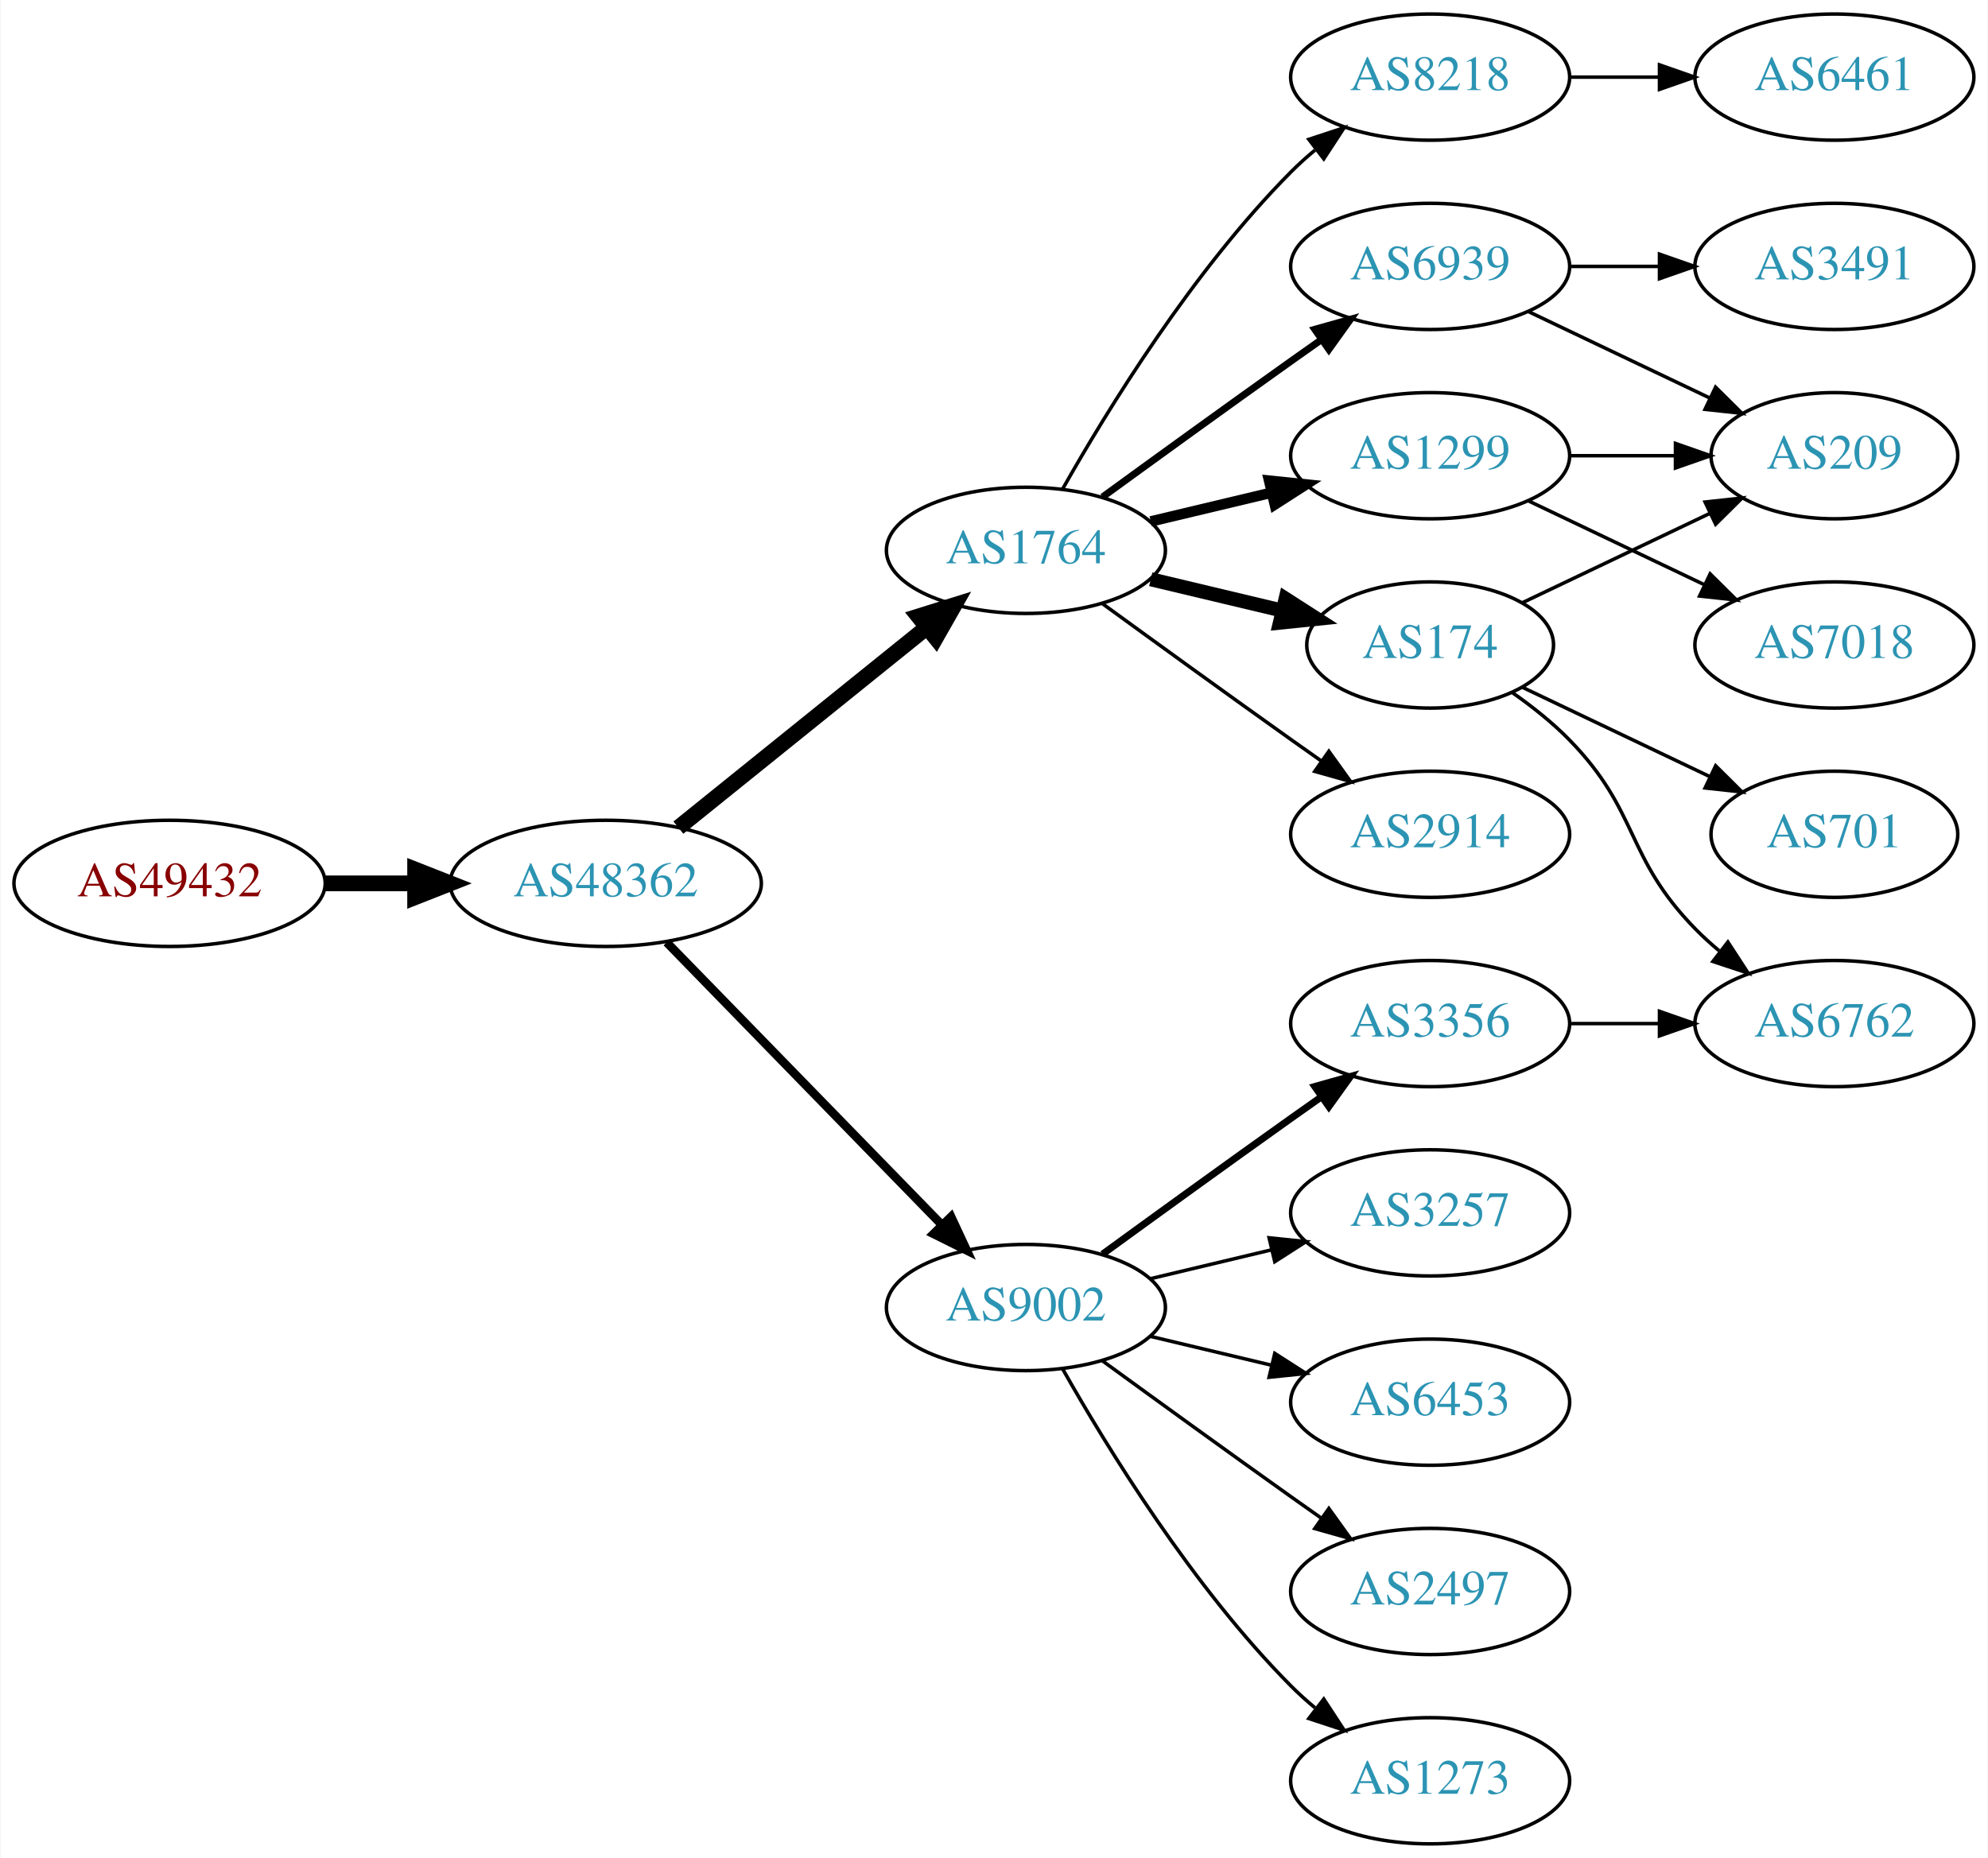
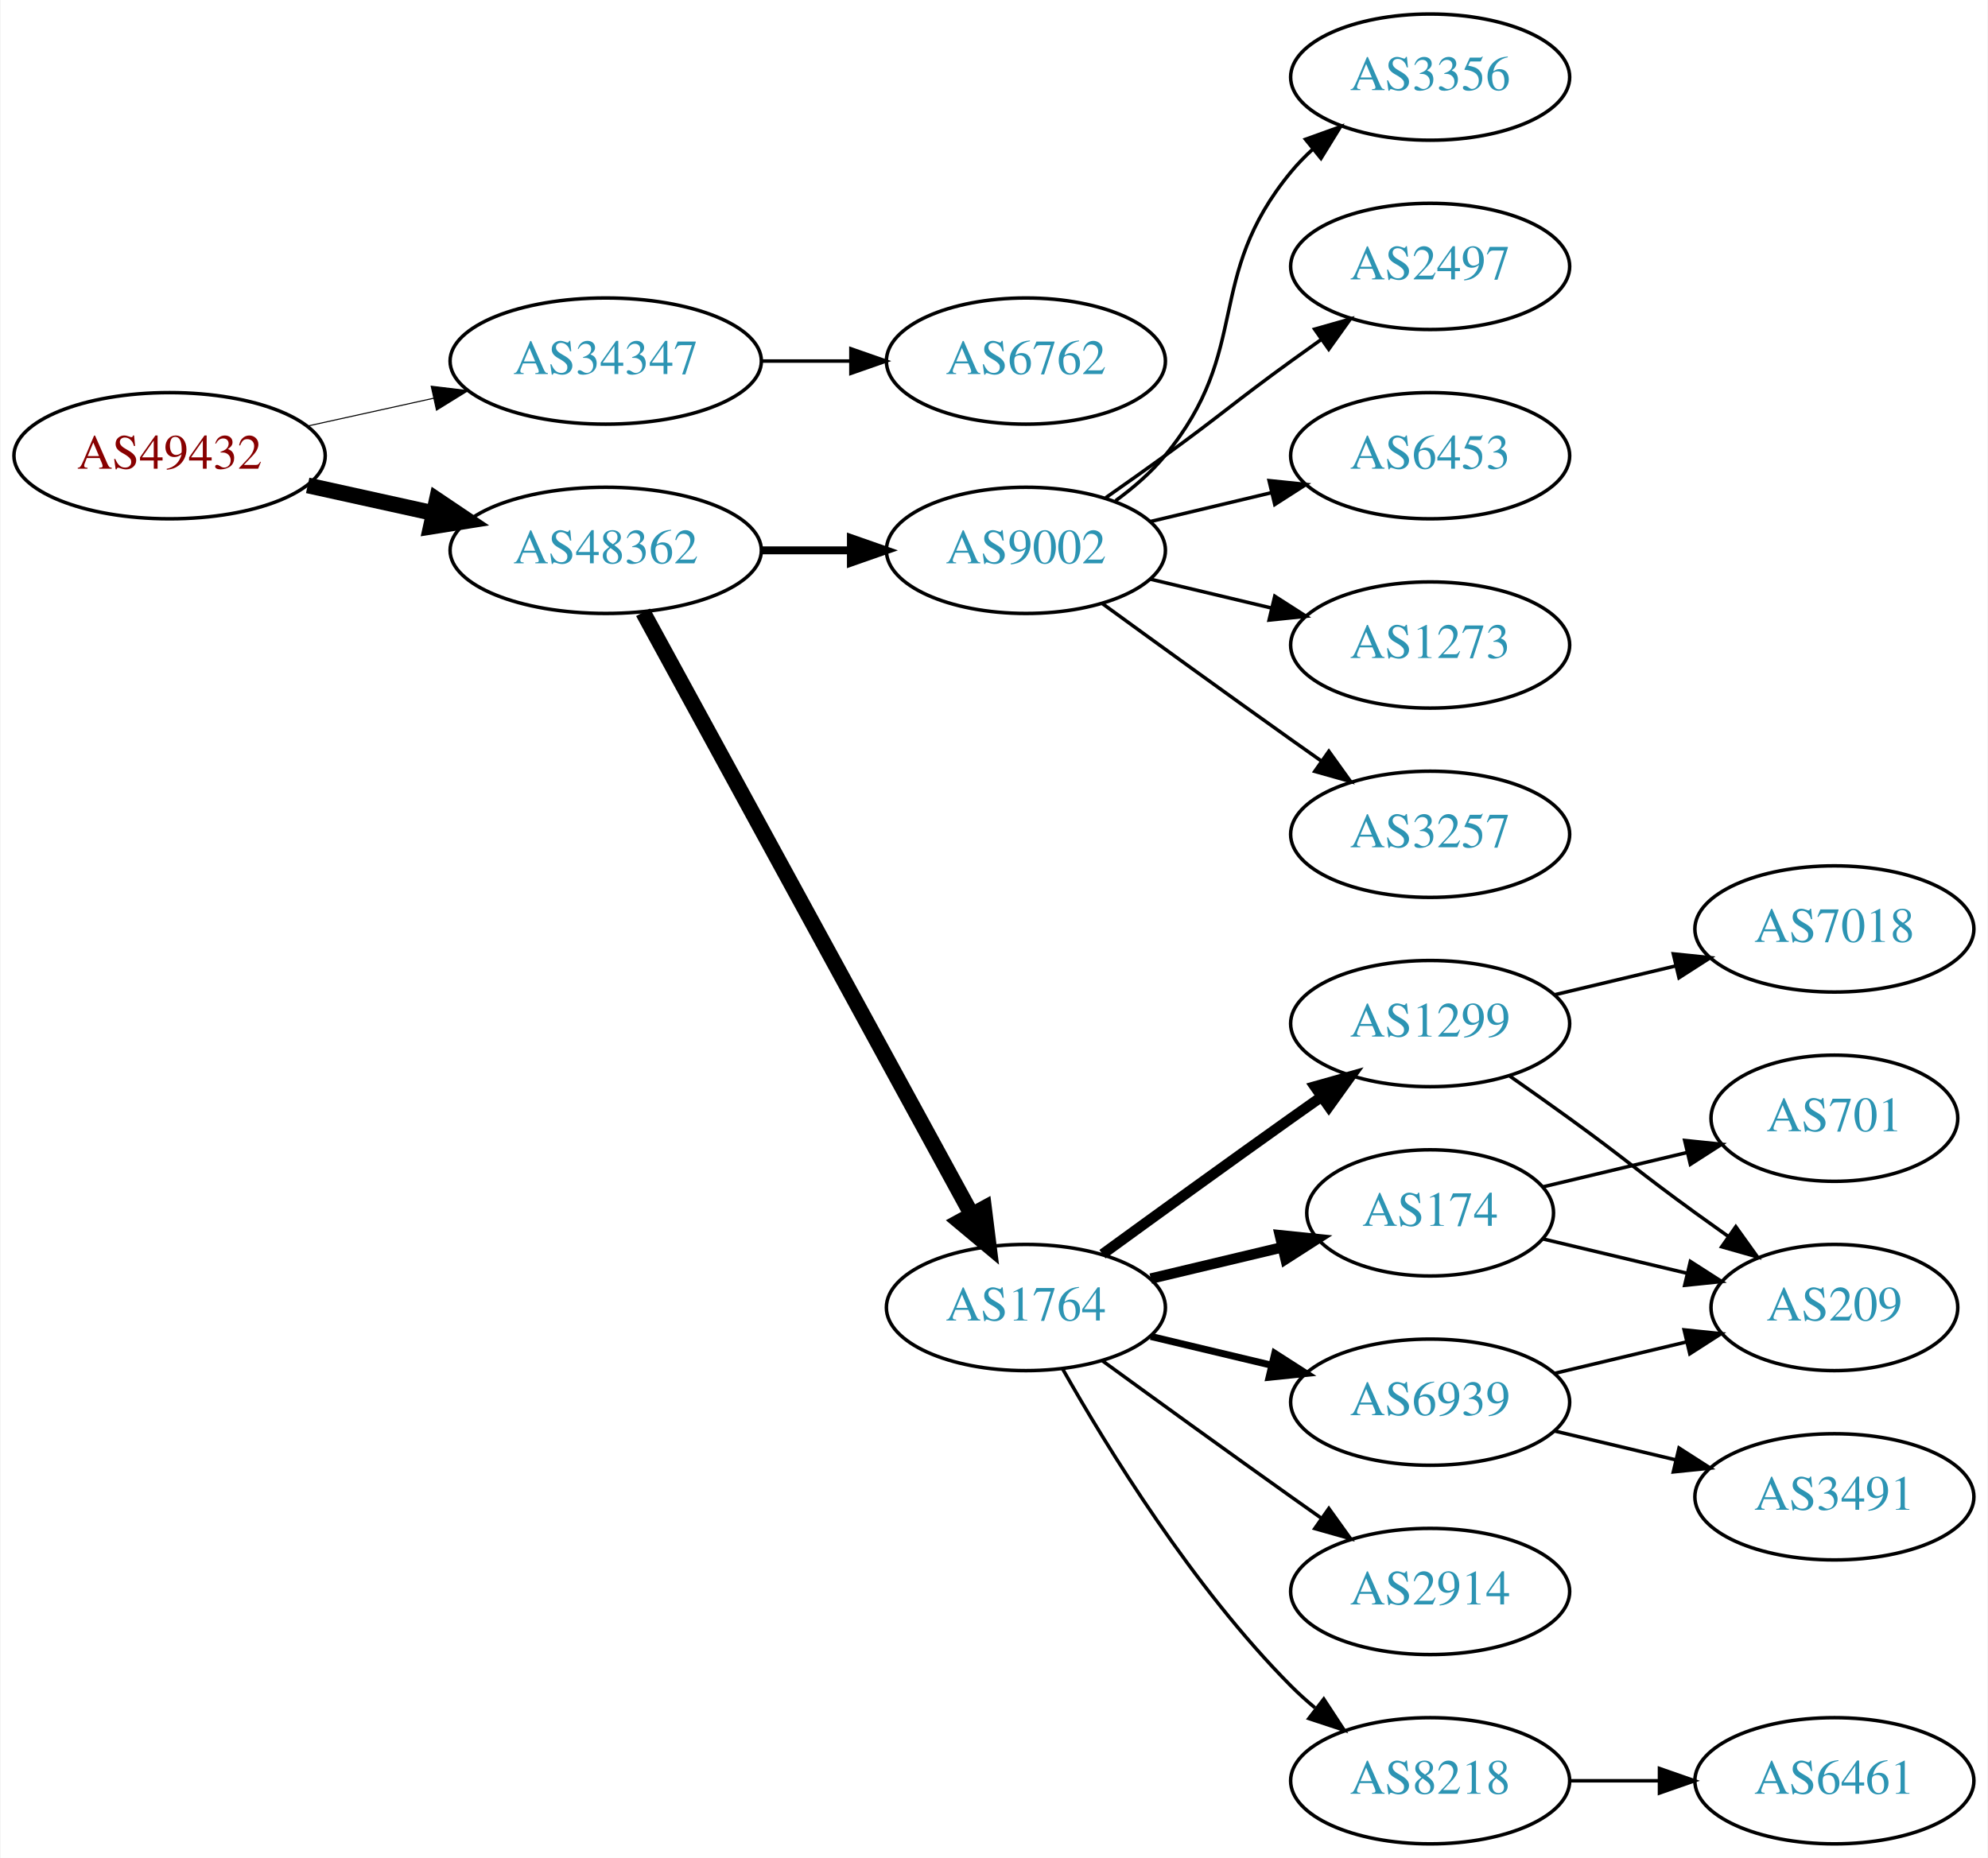
<svg xmlns="http://www.w3.org/2000/svg" xmlns:xlink="http://www.w3.org/1999/xlink" width="567pt" height="530pt" viewBox="0.00 0.00 566.66 530.00">
  <g id="graph0" class="graph" transform="scale(1 1) rotate(0) translate(4 526)">
    <polygon fill="white" stroke="none" points="-4,4 -4,-526 562.663,-526 562.663,4 -4,4" />
    <g id="node1" class="node">
      <g id="a_node1">
        <a xlink:href="/asn/49432" xlink:title="AS49432 ~ schallert.com e.U. [AT]">
-           <ellipse fill="#ffffff" stroke="black" cx="44.196" cy="-274" rx="44.393" ry="18" />
-           <text text-anchor="middle" x="44.196" y="-270.3" font-family="Times,serif" font-size="14.00" fill="#880000">AS49432</text>
+           <ellipse fill="#ffffff" stroke="black" cx="44.196" cy="-396" rx="44.393" ry="18" />
+           <text text-anchor="middle" x="44.196" y="-392.3" font-family="Times,serif" font-size="14.00" fill="#880000">AS49432</text>
        </a>
      </g>
    </g>
    <g id="node2" class="node">
      <g id="a_node2">
-         <a xlink:href="/asn/48362" xlink:title="AS48362 ~ Stadtwerke Feldkirch [AT]">
-           <ellipse fill="#ffffff" stroke="black" cx="168.588" cy="-274" rx="44.393" ry="18" />
-           <text text-anchor="middle" x="168.588" y="-270.3" font-family="Times,serif" font-size="14.00" fill="#2c94b3">AS48362</text>
+         <a xlink:href="/asn/34347" xlink:title="AS34347 ~ Stadtwerke Hall in Tirol GmbH [AT]">
+           <ellipse fill="#ffffff" stroke="black" cx="168.588" cy="-423" rx="44.393" ry="18" />
+           <text text-anchor="middle" x="168.588" y="-419.3" font-family="Times,serif" font-size="14.00" fill="#2c94b3">AS34347</text>
        </a>
      </g>
    </g>
    <g id="edge1" class="edge">
-       <path fill="none" stroke="black" stroke-width="4.5" d="M88.692,-274C96.898,-274 105.569,-274 114.041,-274" />
-       <polygon fill="black" stroke="black" stroke-width="4.5" points="114.233,-277.938 124.233,-274 114.233,-270.063 114.233,-277.938" />
+       <path fill="none" stroke="black" stroke-width="0.3" d="M83.586,-404.469C94.978,-406.982 107.6,-409.767 119.525,-412.397" />
+       <polygon fill="black" stroke="black" stroke-width="0.3" points="118.815,-415.825 129.335,-414.561 120.323,-408.989 118.815,-415.825" />
    </g>
    <g id="node3" class="node">
      <g id="a_node3">
-         <a xlink:href="/asn/1764" xlink:title="AS1764 ~ NEXTLAYER-AS [AT]">
-           <ellipse fill="#ffffff" stroke="black" cx="288.431" cy="-369" rx="39.794" ry="18" />
-           <text text-anchor="middle" x="288.431" y="-365.3" font-family="Times,serif" font-size="14.00" fill="#2c94b3">AS1764</text>
+         <a xlink:href="/asn/48362" xlink:title="AS48362 ~ Stadtwerke Feldkirch [AT]">
+           <ellipse fill="#ffffff" stroke="black" cx="168.588" cy="-369" rx="44.393" ry="18" />
+           <text text-anchor="middle" x="168.588" y="-365.3" font-family="Times,serif" font-size="14.00" fill="#2c94b3">AS48362</text>
        </a>
      </g>
    </g>
    <g id="edge2" class="edge">
-       <path fill="none" stroke="black" stroke-width="4.5" d="M189.312,-289.901C208.717,-305.544 238.503,-329.557 260.168,-347.021" />
-       <polygon fill="black" stroke="black" stroke-width="4.5" points="257.778,-350.153 268.034,-353.363 262.72,-344.022 257.778,-350.153" />
+       <path fill="none" stroke="black" stroke-width="4.5" d="M83.586,-387.531C94.978,-385.018 107.6,-382.233 119.525,-379.603" />
+       <polygon fill="black" stroke="black" stroke-width="4.5" points="120.418,-383.438 129.335,-377.439 118.721,-375.748 120.418,-383.438" />
    </g>
    <g id="node4" class="node">
      <g id="a_node4">
-         <a xlink:href="/asn/9002" xlink:title="AS9002 ~ RETN Limited [EU]">
-           <ellipse fill="#ffffff" stroke="black" cx="288.431" cy="-153" rx="39.794" ry="18" />
-           <text text-anchor="middle" x="288.431" y="-149.3" font-family="Times,serif" font-size="14.00" fill="#2c94b3">AS9002</text>
+         <a xlink:href="/asn/6762" xlink:title="AS6762 ~ TELECOM ITALIA SPARKLE S.p.A. [IT]">
+           <ellipse fill="#ffffff" stroke="black" cx="288.431" cy="-423" rx="39.794" ry="18" />
+           <text text-anchor="middle" x="288.431" y="-419.3" font-family="Times,serif" font-size="14.00" fill="#2c94b3">AS6762</text>
        </a>
      </g>
    </g>
    <g id="edge3" class="edge">
-       <path fill="none" stroke="black" stroke-width="2.455" d="M185.974,-257.175C206.403,-236.198 241.441,-200.222 264.521,-176.523" />
-       <polygon fill="black" stroke="black" stroke-width="2.455" points="267.091,-178.901 271.561,-169.295 262.077,-174.017 267.091,-178.901" />
+       <path fill="none" stroke="black" d="M212.799,-423C221.112,-423 229.875,-423 238.357,-423" />
+       <polygon fill="black" stroke="black" points="238.516,-426.5 248.516,-423 238.516,-419.5 238.516,-426.5" />
    </g>
    <g id="node5" class="node">
      <g id="a_node5">
-         <a xlink:href="/asn/8218" xlink:title="AS8218 ~ legacy Neotelecoms [FR]">
-           <ellipse fill="#ffffff" stroke="black" cx="403.724" cy="-504" rx="39.794" ry="18" />
-           <text text-anchor="middle" x="403.724" y="-500.3" font-family="Times,serif" font-size="14.00" fill="#2c94b3">AS8218</text>
+         <a xlink:href="/asn/1764" xlink:title="AS1764 ~ NEXTLAYER-AS [AT]">
+           <ellipse fill="#ffffff" stroke="black" cx="288.431" cy="-153" rx="39.794" ry="18" />
+           <text text-anchor="middle" x="288.431" y="-149.3" font-family="Times,serif" font-size="14.00" fill="#2c94b3">AS1764</text>
        </a>
      </g>
    </g>
    <g id="edge4" class="edge">
-       <path fill="none" stroke="black" d="M298.891,-386.49C311.672,-409.096 336.105,-448.886 364.077,-477 366.188,-479.121 368.484,-481.188 370.87,-483.171" />
-       <polygon fill="black" stroke="black" points="369.122,-486.242 379.185,-489.556 373.385,-480.69 369.122,-486.242" />
+       <path fill="none" stroke="black" stroke-width="4.5" d="M179.232,-351.324C199.913,-313.416 248.626,-224.127 273.005,-179.441" />
+       <polygon fill="black" stroke="black" stroke-width="4.5" points="276.486,-181.282 277.819,-170.617 269.573,-177.51 276.486,-181.282" />
    </g>
    <g id="node6" class="node">
      <g id="a_node6">
-         <a xlink:href="/asn/1299" xlink:title="AS1299 ~ Telia Carrier [EU]">
-           <ellipse fill="#ffffff" stroke="black" cx="403.724" cy="-396" rx="39.794" ry="18" />
-           <text text-anchor="middle" x="403.724" y="-392.3" font-family="Times,serif" font-size="14.00" fill="#2c94b3">AS1299</text>
+         <a xlink:href="/asn/9002" xlink:title="AS9002 ~ RETN Limited [EU]">
+           <ellipse fill="#ffffff" stroke="black" cx="288.431" cy="-369" rx="39.794" ry="18" />
+           <text text-anchor="middle" x="288.431" y="-365.3" font-family="Times,serif" font-size="14.00" fill="#2c94b3">AS9002</text>
        </a>
      </g>
    </g>
    <g id="edge5" class="edge">
-       <path fill="none" stroke="black" stroke-width="3" d="M324.038,-377.248C334.909,-379.838 347.064,-382.735 358.506,-385.462" />
-       <polygon fill="black" stroke="black" stroke-width="3" points="357.789,-388.889 368.328,-387.803 359.412,-382.08 357.789,-388.889" />
+       <path fill="none" stroke="black" stroke-width="2.25" d="M212.799,-369C221.112,-369 229.875,-369 238.357,-369" />
+       <polygon fill="black" stroke="black" stroke-width="2.25" points="238.516,-372.5 248.516,-369 238.516,-365.5 238.516,-372.5" />
    </g>
    <g id="node7" class="node">
      <g id="a_node7">
-         <a xlink:href="/asn/6939" xlink:title="AS6939 ~ Hurricane Electric LLC [US]">
-           <ellipse fill="#ffffff" stroke="black" cx="403.724" cy="-450" rx="39.794" ry="18" />
-           <text text-anchor="middle" x="403.724" y="-446.3" font-family="Times,serif" font-size="14.00" fill="#2c94b3">AS6939</text>
+         <a xlink:href="/asn/1299" xlink:title="AS1299 ~ Telia Carrier [EU]">
+           <ellipse fill="#ffffff" stroke="black" cx="403.724" cy="-234" rx="39.794" ry="18" />
+           <text text-anchor="middle" x="403.724" y="-230.3" font-family="Times,serif" font-size="14.00" fill="#2c94b3">AS1299</text>
        </a>
      </g>
    </g>
    <g id="edge6" class="edge">
-       <path fill="none" stroke="black" stroke-width="2" d="M310.279,-384.222C325.213,-395.091 345.827,-410.025 364.077,-423 366.898,-425.005 369.841,-427.085 372.789,-429.159" />
-       <polygon fill="black" stroke="black" stroke-width="2" points="370.816,-432.05 381.013,-434.926 374.835,-426.319 370.816,-432.05" />
+       <path fill="none" stroke="black" stroke-width="3" d="M310.279,-168.222C325.213,-179.091 345.827,-194.025 364.077,-207 366.898,-209.005 369.841,-211.085 372.789,-213.159" />
+       <polygon fill="black" stroke="black" stroke-width="3" points="370.816,-216.05 381.013,-218.926 374.835,-210.319 370.816,-216.05" />
    </g>
    <g id="node8" class="node">
      <g id="a_node8">
        <a xlink:href="/asn/174" xlink:title="AS174 ~ Cogent Communications [US]">
-           <ellipse fill="#ffffff" stroke="black" cx="403.724" cy="-342" rx="35.194" ry="18" />
-           <text text-anchor="middle" x="403.724" y="-338.3" font-family="Times,serif" font-size="14.00" fill="#2c94b3">AS174</text>
+           <ellipse fill="#ffffff" stroke="black" cx="403.724" cy="-180" rx="35.194" ry="18" />
+           <text text-anchor="middle" x="403.724" y="-176.3" font-family="Times,serif" font-size="14.00" fill="#2c94b3">AS174</text>
        </a>
      </g>
    </g>
    <g id="edge7" class="edge">
-       <path fill="none" stroke="black" stroke-width="4" d="M324.038,-360.752C335.833,-357.942 349.137,-354.771 361.405,-351.847" />
-       <polygon fill="black" stroke="black" stroke-width="4" points="362.494,-355.186 371.41,-349.463 360.871,-348.376 362.494,-355.186" />
+       <path fill="none" stroke="black" stroke-width="3" d="M324.038,-161.248C335.833,-164.058 349.137,-167.229 361.405,-170.153" />
+       <polygon fill="black" stroke="black" stroke-width="3" points="360.871,-173.624 371.41,-172.537 362.494,-166.814 360.871,-173.624" />
    </g>
    <g id="node9" class="node">
      <g id="a_node9">
        <a xlink:href="/asn/2914" xlink:title="AS2914 ~ NTT America, Inc. [US]">
+           <ellipse fill="#ffffff" stroke="black" cx="403.724" cy="-72" rx="39.794" ry="18" />
+           <text text-anchor="middle" x="403.724" y="-68.3" font-family="Times,serif" font-size="14.00" fill="#2c94b3">AS2914</text>
+         </a>
+       </g>
+     </g>
+     <g id="edge8" class="edge">
+       <path fill="none" stroke="black" d="M310.279,-137.778C325.213,-126.909 345.827,-111.975 364.077,-99 366.898,-96.995 369.841,-94.915 372.789,-92.841" />
+       <polygon fill="black" stroke="black" points="374.835,-95.681 381.013,-87.074 370.816,-89.95 374.835,-95.681" />
+     </g>
+     <g id="node10" class="node">
+       <g id="a_node10">
+         <a xlink:href="/asn/8218" xlink:title="AS8218 ~ legacy Neotelecoms [FR]">
+           <ellipse fill="#ffffff" stroke="black" cx="403.724" cy="-18" rx="39.794" ry="18" />
+           <text text-anchor="middle" x="403.724" y="-14.3" font-family="Times,serif" font-size="14.00" fill="#2c94b3">AS8218</text>
+         </a>
+       </g>
+     </g>
+     <g id="edge9" class="edge">
+       <path fill="none" stroke="black" d="M298.891,-135.51C311.672,-112.904 336.105,-73.114 364.077,-45 366.188,-42.879 368.484,-40.812 370.87,-38.829" />
+       <polygon fill="black" stroke="black" points="373.385,-41.31 379.185,-32.444 369.122,-35.758 373.385,-41.31" />
+     </g>
+     <g id="node11" class="node">
+       <g id="a_node11">
+         <a xlink:href="/asn/6939" xlink:title="AS6939 ~ Hurricane Electric LLC [US]">
+           <ellipse fill="#ffffff" stroke="black" cx="403.724" cy="-126" rx="39.794" ry="18" />
+           <text text-anchor="middle" x="403.724" y="-122.3" font-family="Times,serif" font-size="14.00" fill="#2c94b3">AS6939</text>
+         </a>
+       </g>
+     </g>
+     <g id="edge10" class="edge">
+       <path fill="none" stroke="black" stroke-width="2" d="M324.038,-144.752C334.909,-142.162 347.064,-139.265 358.506,-136.538" />
+       <polygon fill="black" stroke="black" stroke-width="2" points="359.412,-139.92 368.328,-134.197 357.789,-133.111 359.412,-139.92" />
+     </g>
+     <g id="node15" class="node">
+       <g id="a_node15">
+         <a xlink:href="/asn/3356" xlink:title="AS3356 ~ Level 3 Parent, LLC [US]">
+           <ellipse fill="#ffffff" stroke="black" cx="403.724" cy="-504" rx="39.794" ry="18" />
+           <text text-anchor="middle" x="403.724" y="-500.3" font-family="Times,serif" font-size="14.00" fill="#2c94b3">AS3356</text>
+         </a>
+       </g>
+     </g>
+     <g id="edge15" class="edge">
+       <path fill="none" stroke="black" d="M314.012,-383.156C319.106,-386.872 324.12,-391.201 328.077,-396 353.142,-426.394 339.013,-446.606 364.077,-477 365.932,-479.25 368.02,-481.396 370.238,-483.424" />
+       <polygon fill="black" stroke="black" points="368.174,-486.256 378.143,-489.844 372.587,-480.823 368.174,-486.256" />
+     </g>
+     <g id="node16" class="node">
+       <g id="a_node16">
+         <a xlink:href="/asn/2497" xlink:title="AS2497 ~ Internet Initiative Japan Inc. [JP]">
+           <ellipse fill="#ffffff" stroke="black" cx="403.724" cy="-450" rx="39.794" ry="18" />
+           <text text-anchor="middle" x="403.724" y="-446.3" font-family="Times,serif" font-size="14.00" fill="#2c94b3">AS2497</text>
+         </a>
+       </g>
+     </g>
+     <g id="edge16" class="edge">
+       <path fill="none" stroke="black" d="M311.188,-384.009C316.722,-387.879 322.641,-392.064 328.077,-396 344.277,-407.729 347.877,-411.271 364.077,-423 366.88,-425.029 369.812,-427.125 372.752,-429.21" />
+       <polygon fill="black" stroke="black" points="370.775,-432.097 380.967,-434.991 374.803,-426.373 370.775,-432.097" />
+     </g>
+     <g id="node17" class="node">
+       <g id="a_node17">
+         <a xlink:href="/asn/6453" xlink:title="AS6453 ~ TATA COMMUNICATIONS (AMERICA) INC [US]">
+           <ellipse fill="#ffffff" stroke="black" cx="403.724" cy="-396" rx="39.794" ry="18" />
+           <text text-anchor="middle" x="403.724" y="-392.3" font-family="Times,serif" font-size="14.00" fill="#2c94b3">AS6453</text>
+         </a>
+       </g>
+     </g>
+     <g id="edge17" class="edge">
+       <path fill="none" stroke="black" d="M324.038,-377.248C334.909,-379.838 347.064,-382.735 358.506,-385.462" />
+       <polygon fill="black" stroke="black" points="357.789,-388.889 368.328,-387.803 359.412,-382.08 357.789,-388.889" />
+     </g>
+     <g id="node18" class="node">
+       <g id="a_node18">
+         <a xlink:href="/asn/1273" xlink:title="AS1273 ~ Vodafone Group PLC [EU]">
+           <ellipse fill="#ffffff" stroke="black" cx="403.724" cy="-342" rx="39.794" ry="18" />
+           <text text-anchor="middle" x="403.724" y="-338.3" font-family="Times,serif" font-size="14.00" fill="#2c94b3">AS1273</text>
+         </a>
+       </g>
+     </g>
+     <g id="edge18" class="edge">
+       <path fill="none" stroke="black" d="M324.038,-360.752C334.909,-358.162 347.064,-355.265 358.506,-352.538" />
+       <polygon fill="black" stroke="black" points="359.412,-355.92 368.328,-350.197 357.789,-349.111 359.412,-355.92" />
+     </g>
+     <g id="node19" class="node">
+       <g id="a_node19">
+         <a xlink:href="/asn/3257" xlink:title="AS3257 ~ GTT [DE]">
          <ellipse fill="#ffffff" stroke="black" cx="403.724" cy="-288" rx="39.794" ry="18" />
-           <text text-anchor="middle" x="403.724" y="-284.3" font-family="Times,serif" font-size="14.00" fill="#2c94b3">AS2914</text>
-         </a>
-       </g>
-     </g>
-     <g id="edge8" class="edge">
+           <text text-anchor="middle" x="403.724" y="-284.3" font-family="Times,serif" font-size="14.00" fill="#2c94b3">AS3257</text>
+         </a>
+       </g>
+     </g>
+     <g id="edge19" class="edge">
      <path fill="none" stroke="black" d="M310.279,-353.778C325.213,-342.909 345.827,-327.975 364.077,-315 366.898,-312.995 369.841,-310.915 372.789,-308.841" />
      <polygon fill="black" stroke="black" points="374.835,-311.681 381.013,-303.074 370.816,-305.95 374.835,-311.681" />
    </g>
-     <g id="node11" class="node">
-       <g id="a_node11">
-         <a xlink:href="/asn/3257" xlink:title="AS3257 ~ GTT [DE]">
-           <ellipse fill="#ffffff" stroke="black" cx="403.724" cy="-180" rx="39.794" ry="18" />
-           <text text-anchor="middle" x="403.724" y="-176.3" font-family="Times,serif" font-size="14.00" fill="#2c94b3">AS3257</text>
-         </a>
-       </g>
-     </g>
-     <g id="edge10" class="edge">
-       <path fill="none" stroke="black" d="M324.038,-161.248C334.909,-163.838 347.064,-166.735 358.506,-169.462" />
-       <polygon fill="black" stroke="black" points="357.789,-172.889 368.328,-171.803 359.412,-166.08 357.789,-172.889" />
-     </g>
    <g id="node12" class="node">
      <g id="a_node12">
-         <a xlink:href="/asn/3356" xlink:title="AS3356 ~ Level 3 Parent, LLC [US]">
-           <ellipse fill="#ffffff" stroke="black" cx="403.724" cy="-234" rx="39.794" ry="18" />
-           <text text-anchor="middle" x="403.724" y="-230.3" font-family="Times,serif" font-size="14.00" fill="#2c94b3">AS3356</text>
+         <a xlink:href="/asn/7018" xlink:title="AS7018 ~ AT&amp;T Services, Inc. [US]">
+           <ellipse fill="#ffffff" stroke="black" cx="519.017" cy="-261" rx="39.794" ry="18" />
+           <text text-anchor="middle" x="519.017" y="-257.3" font-family="Times,serif" font-size="14.00" fill="#2c94b3">AS7018</text>
        </a>
      </g>
    </g>
    <g id="edge11" class="edge">
-       <path fill="none" stroke="black" stroke-width="2" d="M310.279,-168.222C325.213,-179.091 345.827,-194.025 364.077,-207 366.898,-209.005 369.841,-211.085 372.789,-213.159" />
-       <polygon fill="black" stroke="black" stroke-width="2" points="370.816,-216.05 381.013,-218.926 374.835,-210.319 370.816,-216.05" />
+       <path fill="none" stroke="black" d="M439.331,-242.248C450.202,-244.838 462.357,-247.735 473.799,-250.462" />
+       <polygon fill="black" stroke="black" points="473.082,-253.889 483.621,-252.803 474.705,-247.08 473.082,-253.889" />
    </g>
    <g id="node13" class="node">
      <g id="a_node13">
-         <a xlink:href="/asn/6453" xlink:title="AS6453 ~ TATA COMMUNICATIONS (AMERICA) INC [US]">
-           <ellipse fill="#ffffff" stroke="black" cx="403.724" cy="-126" rx="39.794" ry="18" />
-           <text text-anchor="middle" x="403.724" y="-122.3" font-family="Times,serif" font-size="14.00" fill="#2c94b3">AS6453</text>
+         <a xlink:href="/asn/209" xlink:title="AS209 ~ CenturyLink Communications, LLC [US]">
+           <ellipse fill="#ffffff" stroke="black" cx="519.017" cy="-153" rx="35.194" ry="18" />
+           <text text-anchor="middle" x="519.017" y="-149.3" font-family="Times,serif" font-size="14.00" fill="#2c94b3">AS209</text>
        </a>
      </g>
    </g>
    <g id="edge12" class="edge">
-       <path fill="none" stroke="black" d="M324.038,-144.752C334.909,-142.162 347.064,-139.265 358.506,-136.538" />
-       <polygon fill="black" stroke="black" points="359.412,-139.92 368.328,-134.197 357.789,-133.111 359.412,-139.92" />
+       <path fill="none" stroke="black" d="M426.481,-218.991C432.015,-215.121 437.934,-210.936 443.37,-207 459.57,-195.271 463.17,-191.729 479.37,-180 482.399,-177.807 485.578,-175.537 488.756,-173.287" />
+       <polygon fill="black" stroke="black" points="490.899,-176.059 497.067,-167.445 486.873,-170.333 490.899,-176.059" />
+     </g>
+     <g id="edge13" class="edge">
+       <path fill="none" stroke="black" d="M435.981,-172.551C448.612,-169.541 463.366,-166.024 476.852,-162.81" />
+       <polygon fill="black" stroke="black" points="477.945,-166.148 486.861,-160.425 476.322,-159.339 477.945,-166.148" />
    </g>
    <g id="node14" class="node">
      <g id="a_node14">
-         <a xlink:href="/asn/2497" xlink:title="AS2497 ~ Internet Initiative Japan Inc. [JP]">
-           <ellipse fill="#ffffff" stroke="black" cx="403.724" cy="-72" rx="39.794" ry="18" />
-           <text text-anchor="middle" x="403.724" y="-68.3" font-family="Times,serif" font-size="14.00" fill="#2c94b3">AS2497</text>
-         </a>
-       </g>
-     </g>
-     <g id="edge13" class="edge">
-       <path fill="none" stroke="black" d="M310.279,-137.778C325.213,-126.909 345.827,-111.975 364.077,-99 366.898,-96.995 369.841,-94.915 372.789,-92.841" />
-       <polygon fill="black" stroke="black" points="374.835,-95.681 381.013,-87.074 370.816,-89.95 374.835,-95.681" />
-     </g>
-     <g id="node15" class="node">
-       <g id="a_node15">
-         <a xlink:href="/asn/1273" xlink:title="AS1273 ~ Vodafone Group PLC [EU]">
-           <ellipse fill="#ffffff" stroke="black" cx="403.724" cy="-18" rx="39.794" ry="18" />
-           <text text-anchor="middle" x="403.724" y="-14.3" font-family="Times,serif" font-size="14.00" fill="#2c94b3">AS1273</text>
+         <a xlink:href="/asn/701" xlink:title="AS701 ~ UUNET [US]">
+           <ellipse fill="#ffffff" stroke="black" cx="519.017" cy="-207" rx="35.194" ry="18" />
+           <text text-anchor="middle" x="519.017" y="-203.3" font-family="Times,serif" font-size="14.00" fill="#2c94b3">AS701</text>
        </a>
      </g>
    </g>
    <g id="edge14" class="edge">
-       <path fill="none" stroke="black" d="M298.891,-135.51C311.672,-112.904 336.105,-73.114 364.077,-45 366.188,-42.879 368.484,-40.812 370.87,-38.829" />
-       <polygon fill="black" stroke="black" points="373.385,-41.31 379.185,-32.444 369.122,-35.758 373.385,-41.31" />
-     </g>
-     <g id="node10" class="node">
-       <g id="a_node10">
-         <a xlink:href="/asn/6461" xlink:title="AS6461 ~ Zayo Bandwidth [US]">
-           <ellipse fill="#ffffff" stroke="black" cx="519.017" cy="-504" rx="39.794" ry="18" />
-           <text text-anchor="middle" x="519.017" y="-500.3" font-family="Times,serif" font-size="14.00" fill="#2c94b3">AS6461</text>
-         </a>
-       </g>
-     </g>
-     <g id="edge9" class="edge">
-       <path fill="none" stroke="black" d="M443.396,-504C451.599,-504 460.363,-504 468.895,-504" />
-       <polygon fill="black" stroke="black" points="469.134,-507.5 479.134,-504 469.134,-500.5 469.134,-507.5" />
-     </g>
-     <g id="node16" class="node">
-       <g id="a_node16">
-         <a xlink:href="/asn/209" xlink:title="AS209 ~ CenturyLink Communications, LLC [US]">
-           <ellipse fill="#ffffff" stroke="black" cx="519.017" cy="-396" rx="35.194" ry="18" />
-           <text text-anchor="middle" x="519.017" y="-392.3" font-family="Times,serif" font-size="14.00" fill="#2c94b3">AS209</text>
-         </a>
-       </g>
-     </g>
-     <g id="edge15" class="edge">
-       <path fill="none" stroke="black" d="M443.396,-396C453.101,-396 463.592,-396 473.555,-396" />
-       <polygon fill="black" stroke="black" points="473.691,-399.5 483.691,-396 473.691,-392.5 473.691,-399.5" />
-     </g>
-     <g id="node17" class="node">
-       <g id="a_node17">
-         <a xlink:href="/asn/7018" xlink:title="AS7018 ~ AT&amp;T Services, Inc. [US]">
-           <ellipse fill="#ffffff" stroke="black" cx="519.017" cy="-342" rx="39.794" ry="18" />
-           <text text-anchor="middle" x="519.017" y="-338.3" font-family="Times,serif" font-size="14.00" fill="#2c94b3">AS7018</text>
-         </a>
-       </g>
-     </g>
-     <g id="edge16" class="edge">
-       <path fill="none" stroke="black" d="M431.86,-383.066C446.854,-375.919 465.675,-366.948 481.898,-359.215" />
-       <polygon fill="black" stroke="black" points="483.581,-362.291 491.102,-354.829 480.569,-355.972 483.581,-362.291" />
-     </g>
-     <g id="edge17" class="edge">
-       <path fill="none" stroke="black" d="M431.86,-437.066C447.292,-429.71 466.778,-420.423 483.313,-412.541" />
-       <polygon fill="black" stroke="black" points="485.133,-415.551 492.654,-408.089 482.121,-409.232 485.133,-415.551" />
-     </g>
-     <g id="node18" class="node">
-       <g id="a_node18">
-         <a xlink:href="/asn/3491" xlink:title="AS3491 ~ PCCW Global, Inc. [US]">
-           <ellipse fill="#ffffff" stroke="black" cx="519.017" cy="-450" rx="39.794" ry="18" />
-           <text text-anchor="middle" x="519.017" y="-446.3" font-family="Times,serif" font-size="14.00" fill="#2c94b3">AS3491</text>
-         </a>
-       </g>
-     </g>
-     <g id="edge18" class="edge">
-       <path fill="none" stroke="black" d="M443.396,-450C451.599,-450 460.363,-450 468.895,-450" />
-       <polygon fill="black" stroke="black" points="469.134,-453.5 479.134,-450 469.134,-446.5 469.134,-453.5" />
-     </g>
-     <g id="edge19" class="edge">
-       <path fill="none" stroke="black" d="M430.149,-354.119C445.892,-361.622 466.314,-371.356 483.507,-379.551" />
-       <polygon fill="black" stroke="black" points="482.143,-382.779 492.676,-383.922 485.155,-376.46 482.143,-382.779" />
-     </g>
-     <g id="node19" class="node">
-       <g id="a_node19">
-         <a xlink:href="/asn/6762" xlink:title="AS6762 ~ TELECOM ITALIA SPARKLE S.p.A. [IT]">
-           <ellipse fill="#ffffff" stroke="black" cx="519.017" cy="-234" rx="39.794" ry="18" />
-           <text text-anchor="middle" x="519.017" y="-230.3" font-family="Times,serif" font-size="14.00" fill="#2c94b3">AS6762</text>
-         </a>
-       </g>
-     </g>
-     <g id="edge20" class="edge">
-       <path fill="none" stroke="black" d="M427.107,-328.468C432.748,-324.51 438.562,-319.914 443.37,-315 463.543,-294.383 459.198,-281.617 479.37,-261 481.463,-258.861 483.746,-256.782 486.123,-254.79" />
-       <polygon fill="black" stroke="black" points="488.641,-257.268 494.423,-248.389 484.367,-251.725 488.641,-257.268" />
+       <path fill="none" stroke="black" d="M435.981,-187.449C448.612,-190.459 463.366,-193.976 476.852,-197.19" />
+       <polygon fill="black" stroke="black" points="476.322,-200.661 486.861,-199.575 477.945,-193.852 476.322,-200.661" />
    </g>
    <g id="node20" class="node">
      <g id="a_node20">
-         <a xlink:href="/asn/701" xlink:title="AS701 ~ UUNET [US]">
-           <ellipse fill="#ffffff" stroke="black" cx="519.017" cy="-288" rx="35.194" ry="18" />
-           <text text-anchor="middle" x="519.017" y="-284.3" font-family="Times,serif" font-size="14.00" fill="#2c94b3">AS701</text>
-         </a>
-       </g>
+         <a xlink:href="/asn/6461" xlink:title="AS6461 ~ Zayo Bandwidth [US]">
+           <ellipse fill="#ffffff" stroke="black" cx="519.017" cy="-18" rx="39.794" ry="18" />
+           <text text-anchor="middle" x="519.017" y="-14.3" font-family="Times,serif" font-size="14.00" fill="#2c94b3">AS6461</text>
+         </a>
+       </g>
+     </g>
+     <g id="edge20" class="edge">
+       <path fill="none" stroke="black" d="M443.396,-18C451.599,-18 460.363,-18 468.895,-18" />
+       <polygon fill="black" stroke="black" points="469.134,-21.5 479.134,-18 469.134,-14.5 469.134,-21.5" />
    </g>
    <g id="edge21" class="edge">
-       <path fill="none" stroke="black" d="M430.149,-329.881C445.892,-322.378 466.314,-312.644 483.507,-304.449" />
-       <polygon fill="black" stroke="black" points="485.155,-307.54 492.676,-300.078 482.143,-301.221 485.155,-307.54" />
+       <path fill="none" stroke="black" d="M439.331,-134.248C451.125,-137.058 464.43,-140.229 476.698,-143.153" />
+       <polygon fill="black" stroke="black" points="476.164,-146.624 486.703,-145.537 477.787,-139.814 476.164,-146.624" />
+     </g>
+     <g id="node21" class="node">
+       <g id="a_node21">
+         <a xlink:href="/asn/3491" xlink:title="AS3491 ~ PCCW Global, Inc. [US]">
+           <ellipse fill="#ffffff" stroke="black" cx="519.017" cy="-99" rx="39.794" ry="18" />
+           <text text-anchor="middle" x="519.017" y="-95.3" font-family="Times,serif" font-size="14.00" fill="#2c94b3">AS3491</text>
+         </a>
+       </g>
    </g>
    <g id="edge22" class="edge">
-       <path fill="none" stroke="black" d="M443.396,-234C451.599,-234 460.363,-234 468.895,-234" />
-       <polygon fill="black" stroke="black" points="469.134,-237.5 479.134,-234 469.134,-230.5 469.134,-237.5" />
+       <path fill="none" stroke="black" d="M439.331,-117.752C450.202,-115.162 462.357,-112.265 473.799,-109.538" />
+       <polygon fill="black" stroke="black" points="474.705,-112.92 483.621,-107.197 473.082,-106.111 474.705,-112.92" />
    </g>
  </g>
</svg>
